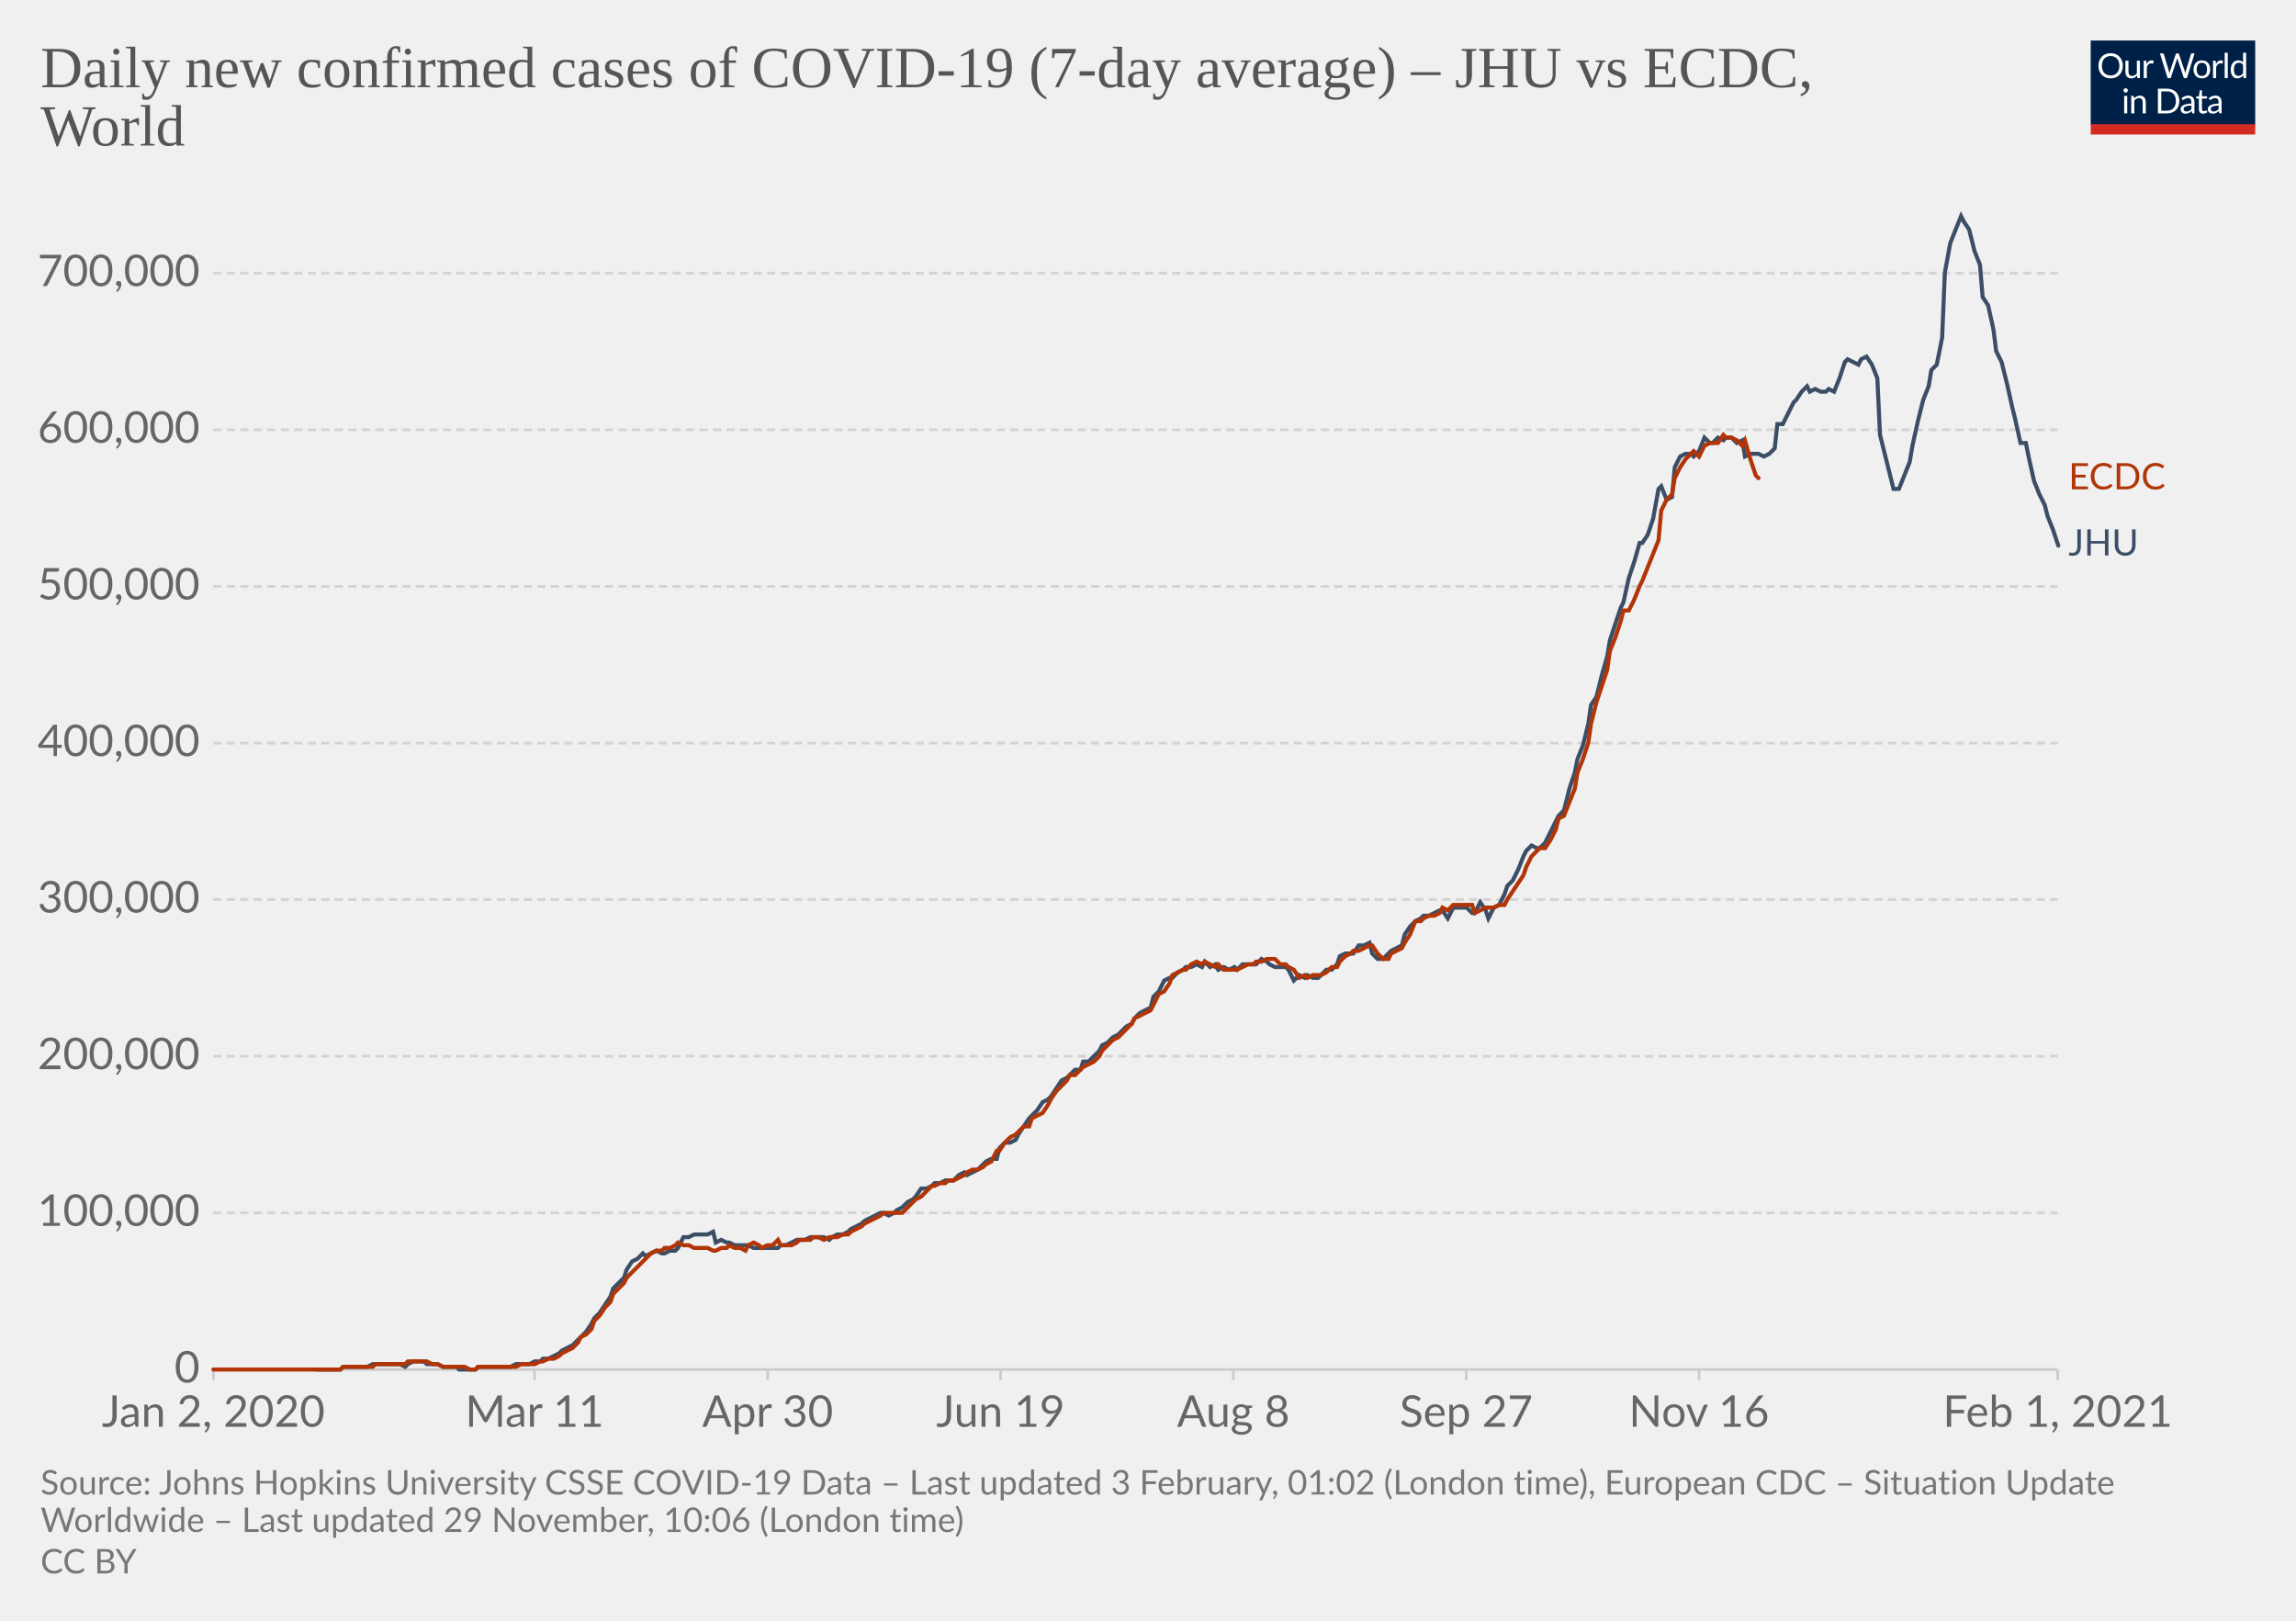
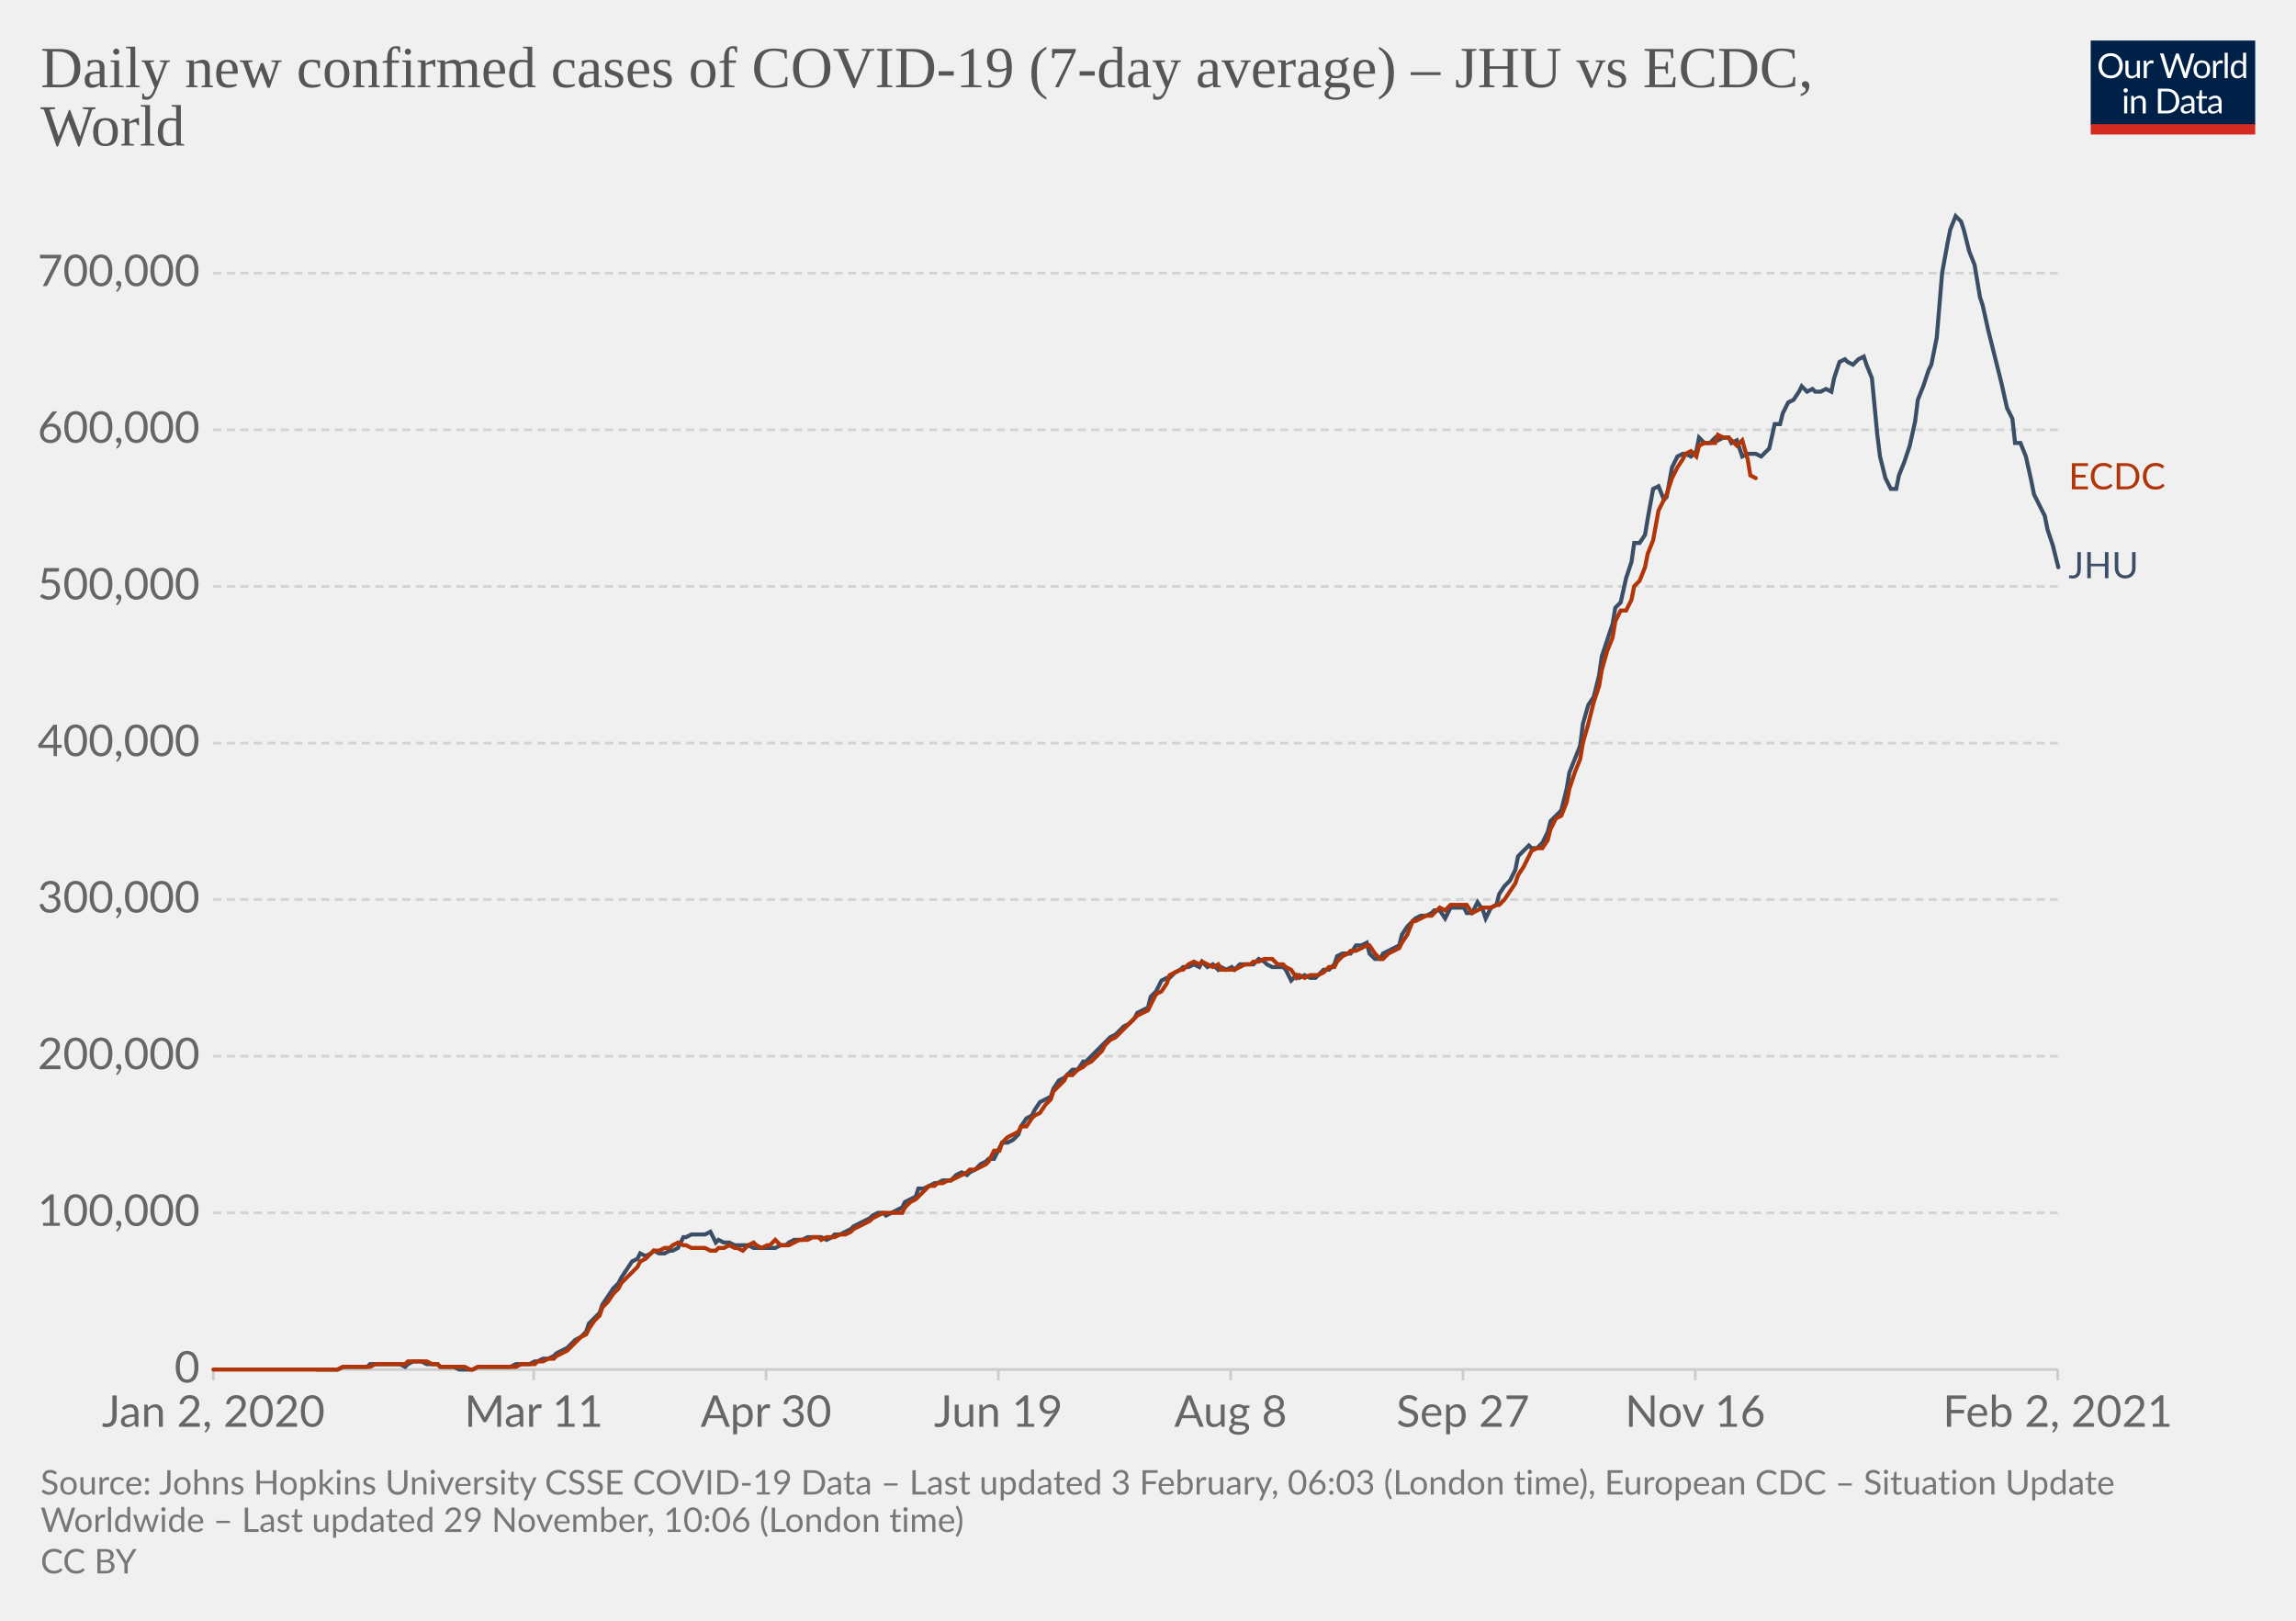
<svg xmlns="http://www.w3.org/2000/svg" version="1.1" style="background-color:#fff;-webkit-font-smoothing:antialiased" width="850" height="600" viewBox="0 0 850 600" font-family="Lato,'Helvetica Neue',Helvetica,Arial,sans-serif" font-size="18" text-rendering="optimizeLegibility">
  <g class="HeaderView">
    <g transform="matrix(.29 0 0 .29 774 15)">
      <svg width="210" height="120" viewBox="0 0 210 120" fill="none">
        <g clip-path="url(#clip0)">
          <path d="M0 0h210v107.89H0V0z" fill="#002147" />
          <path d="M40.98 32.25c0 2.36-.38 4.53-1.12 6.51a14.26 14.26 0 01-8.1 8.4c-1.9.78-4.02 1.17-6.34 1.17a16.6 16.6 0 01-6.33-1.17 14.31 14.31 0 01-8.08-8.4 18.29 18.29 0 01-1.12-6.51c0-2.36.38-4.53 1.12-6.5.75-1.97 1.8-3.67 3.17-5.1a14.32 14.32 0 014.9-3.34c1.92-.8 4.03-1.19 6.34-1.19 2.32 0 4.43.4 6.34 1.19 1.92.8 3.56 1.9 4.93 3.34a14.87 14.87 0 013.17 5.1 18.1 18.1 0 011.12 6.5zm-4.38 0c0-1.94-.26-3.68-.8-5.22a10.91 10.91 0 00-2.24-3.89 9.68 9.68 0 00-3.52-2.46 11.95 11.95 0 00-4.62-.86c-1.68 0-3.21.28-4.6.86a9.88 9.88 0 00-3.54 2.46 10.91 10.91 0 00-2.24 3.9c-.53 1.53-.8 3.27-.8 5.2 0 1.94.27 3.68.8 5.22a11.17 11.17 0 002.24 3.9 10.01 10.01 0 003.55 2.44c1.38.56 2.9.83 4.6.83s3.24-.27 4.61-.83a9.8 9.8 0 003.52-2.44 11.17 11.17 0 002.25-3.9c.53-1.54.8-3.28.8-5.21zm26.22-6.54V48H60.5c-.56 0-.9-.27-1.05-.81l-.31-2.4a12.45 12.45 0 01-3.26 2.6c-1.2.64-2.58.96-4.13.96-1.22 0-2.3-.2-3.24-.6a6.52 6.52 0 01-2.33-1.7 7.37 7.37 0 01-1.43-2.67c-.3-1.04-.46-2.2-.46-3.45V25.7h3.91v14.22c0 1.68.38 2.99 1.15 3.91.77.93 1.96 1.39 3.54 1.39 1.16 0 2.24-.27 3.23-.82a10.42 10.42 0 002.8-2.28V25.7h3.91zm8.61 4.47a9.94 9.94 0 012.6-3.56 5.64 5.64 0 013.76-1.3c.47 0 .92.05 1.34.15.44.1.83.27 1.17.49l-.3 2.92c-.09.37-.3.55-.66.55-.2 0-.5-.04-.9-.13a6.21 6.21 0 00-3.24.18 4.23 4.23 0 00-1.47.92c-.42.4-.81.9-1.17 1.5-.33.58-.64 1.26-.92 2.02V48H67.7V25.71h2.25c.42 0 .72.08.88.25.16.16.27.44.33.83l.26 3.39zm61.16-13.7L122.75 48h-3.82l-7.99-24.05a21.95 21.95 0 01-.42-1.58 38.36 38.36 0 01-.44 1.58L102.05 48h-3.83L88.4 16.47h3.54c.38 0 .7.1.95.29.26.2.43.43.5.73l6.52 21.9.28 1.28.29 1.46.3-1.46.38-1.27 7.41-21.91c.1-.25.26-.48.51-.69.27-.22.58-.33.95-.33h1.23c.38 0 .69.1.92.29a1.77 1.77 0 01.53.73l7.4 21.9a28.4 28.4 0 01.68 2.62 29.52 29.52 0 01.52-2.61l6.54-21.91a1.31 1.31 0 01.48-.7c.27-.21.58-.32.95-.32h3.32zm9.35 8.88c1.63 0 3.1.27 4.4.82a9.43 9.43 0 015.46 5.94c.5 1.4.74 2.98.74 4.73 0 1.76-.25 3.34-.74 4.75a9.43 9.43 0 01-5.46 5.92c-1.3.52-2.77.79-4.4.79-1.64 0-3.12-.27-4.44-.8a9.42 9.42 0 01-3.35-2.3c-.92-1-1.63-2.2-2.13-3.61-.49-1.41-.73-3-.73-4.75s.24-3.33.73-4.73c.5-1.43 1.2-2.64 2.13-3.63a9.4 9.4 0 013.35-2.31c1.32-.55 2.8-.82 4.44-.82zm0 19.89c2.2 0 3.84-.73 4.93-2.2 1.08-1.48 1.63-3.54 1.63-6.18 0-2.66-.55-4.72-1.63-6.2-1.09-1.49-2.73-2.23-4.93-2.23-1.12 0-2.09.2-2.93.57a5.71 5.71 0 00-2.06 1.65 7.5 7.5 0 00-1.24 2.67c-.26 1.04-.4 2.22-.4 3.54 0 2.64.55 4.7 1.64 6.18 1.1 1.47 2.76 2.2 4.99 2.2zm17.97-15.07a9.94 9.94 0 012.6-3.56 5.64 5.64 0 013.76-1.3c.47 0 .91.05 1.34.15.44.1.83.27 1.16.49l-.28 2.92c-.09.37-.31.55-.66.55-.2 0-.5-.04-.9-.13a6.2 6.2 0 00-3.24.18 4.23 4.23 0 00-1.47.92c-.43.4-.82.9-1.17 1.5a13.1 13.1 0 00-.92 2.02V48h-3.94V25.71h2.24c.43 0 .72.08.88.25.17.16.28.44.33.83l.27 3.39zm15.04-14.59V48h-3.92V15.6h3.92zm19.55 15.43a6.22 6.22 0 00-2.38-2.05 6.7 6.7 0 00-2.86-.6c-2.07 0-3.66.75-4.77 2.23-1.12 1.48-1.68 3.6-1.68 6.33 0 1.46.13 2.7.38 3.74a7.29 7.29 0 001.1 2.56 4.35 4.35 0 001.78 1.45c.7.3 1.5.46 2.4.46 1.29 0 2.41-.3 3.36-.88a9.6 9.6 0 002.67-2.49V31.02zm3.91-15.43V48h-2.33c-.56 0-.9-.27-1.06-.81l-.35-2.71a12.13 12.13 0 01-3.25 2.77 8.28 8.28 0 01-4.23 1.06 7.31 7.31 0 01-6.14-2.9c-.73-.96-1.3-2.15-1.69-3.57a18.35 18.35 0 01.07-9.48 11.29 11.29 0 011.89-3.7 8.7 8.7 0 017.06-3.34 7.96 7.96 0 016.12 2.62V15.59h3.91zM46.61 70.71V93H42.7V70.71h3.91zm.84-7c0 .39-.08.75-.24 1.09a2.81 2.81 0 01-1.52 1.47 2.67 2.67 0 01-2.16 0 2.9 2.9 0 01-1.45-1.47 2.67 2.67 0 010-2.16c.15-.35.35-.65.6-.9.25-.27.53-.47.85-.62a2.67 2.67 0 012.16 0c.35.15.65.35.9.62.27.25.47.55.62.9.16.34.24.7.24 1.08zm7.97 10.24c.49-.54 1-1.04 1.54-1.48a9.85 9.85 0 013.66-1.84 8.96 8.96 0 015.43.35c.94.4 1.72.97 2.33 1.71a7.36 7.36 0 011.43 2.67c.32 1.04.49 2.19.49 3.45V93h-3.94V78.81c0-1.69-.4-3-1.17-3.92-.76-.93-1.93-1.4-3.5-1.4a6.6 6.6 0 00-3.25.83c-1 .56-1.92 1.31-2.77 2.27V93h-3.94V70.71h2.35c.56 0 .9.28 1.04.82l.3 2.42zm57.7 3.3c0 2.36-.37 4.5-1.11 6.44a14.3 14.3 0 01-3.17 4.98 14.1 14.1 0 01-4.93 3.2c-1.9.76-4.02 1.13-6.33 1.13H85.8V61.47h11.77c2.31 0 4.42.39 6.33 1.15a13.8 13.8 0 018.1 8.18 17.75 17.75 0 011.12 6.45zm-4.37 0c0-1.94-.26-3.67-.8-5.2a10.94 10.94 0 00-2.23-3.87 9.57 9.57 0 00-3.53-2.42 12.23 12.23 0 00-4.61-.83h-7.5v24.62h7.5c1.7 0 3.24-.28 4.61-.84a9.7 9.7 0 003.53-2.4 10.94 10.94 0 002.24-3.87c.53-1.53.8-3.26.8-5.2zm19.8 5.72c-1.8.06-3.34.2-4.62.44-1.26.22-2.3.51-3.1.88-.8.36-1.37.8-1.74 1.3-.35.5-.53 1.05-.53 1.67 0 .58.1 1.1.3 1.52a3 3 0 00.76 1.05c.34.27.73.46 1.17.6a6.13 6.13 0 001.45.17 7.28 7.28 0 003.5-.81 11.95 11.95 0 002.82-2.2v-4.62zm-12.65-9.11a12.73 12.73 0 013.98-2.66c1.43-.59 3-.88 4.73-.88 1.25 0 2.36.2 3.33.61a6.81 6.81 0 013.94 4.38c.33 1.04.5 2.19.5 3.43V93h-1.74a1.8 1.8 0 01-.88-.18c-.2-.13-.36-.38-.48-.74l-.44-2.12-1.72 1.46a9.48 9.48 0 01-3.74 1.7c-.69.15-1.46.23-2.3.23-.87 0-1.69-.12-2.45-.35a5.34 5.34 0 01-3.34-2.93 6.64 6.64 0 01-.49-2.64c0-.88.25-1.72.73-2.53a6.33 6.33 0 012.35-2.17c1.09-.63 2.5-1.15 4.25-1.54 1.75-.41 3.89-.65 6.42-.7v-1.75c0-1.73-.37-3.03-1.12-3.91-.75-.9-1.84-1.34-3.28-1.34-.97 0-1.78.12-2.44.37-.64.23-1.2.5-1.7.81l-1.23.82c-.33.23-.67.35-1 .35-.27 0-.5-.07-.69-.2a2.1 2.1 0 01-.48-.53l-.7-1.25zm27.67 19.5c-1.76 0-3.12-.5-4.07-1.48-.94-.98-1.41-2.4-1.41-4.25V74h-2.68a.9.9 0 01-.6-.2c-.16-.14-.24-.36-.24-.66v-1.56l3.65-.46.9-6.89a.9.9 0 01.29-.52.88.88 0 01.62-.22H142v7.67h6.44V74H142v13.38c0 .94.22 1.63.68 2.09.45.45 1.04.68 1.76.68a3.21 3.21 0 001.85-.53l.55-.35c.16-.12.3-.18.41-.18.2 0 .4.13.55.38l1.15 1.87a7.45 7.45 0 01-2.44 1.5 8.53 8.53 0 01-2.95.52zm19.68-10.4c-1.8.07-3.34.21-4.62.45-1.26.22-2.3.51-3.1.88-.8.36-1.37.8-1.74 1.3-.35.5-.53 1.05-.53 1.67 0 .58.1 1.1.3 1.52a2.9 2.9 0 00.76 1.05c.34.27.73.46 1.17.6a6.13 6.13 0 001.45.17 7.3 7.3 0 003.5-.81 12.04 12.04 0 002.82-2.2v-4.62zm-12.65-9.1a12.72 12.72 0 013.99-2.66c1.42-.59 3-.88 4.72-.88 1.25 0 2.36.2 3.33.61a6.81 6.81 0 013.94 4.38c.33 1.04.5 2.19.5 3.43V93h-1.74a1.8 1.8 0 01-.88-.18c-.2-.13-.36-.38-.48-.74l-.44-2.12-1.72 1.46a9.48 9.48 0 01-3.74 1.7c-.69.15-1.46.23-2.3.23-.87 0-1.69-.12-2.45-.35a5.33 5.33 0 01-3.34-2.93 6.62 6.62 0 01-.49-2.64c0-.88.25-1.72.73-2.53a6.33 6.33 0 012.35-2.17c1.09-.63 2.5-1.15 4.25-1.54a31.2 31.2 0 016.42-.7v-1.75c0-1.73-.37-3.03-1.12-3.91-.75-.9-1.84-1.34-3.28-1.34-.97 0-1.78.12-2.44.37-.64.23-1.2.5-1.7.81l-1.22.82c-.34.23-.68.35-1.02.35-.26 0-.49-.07-.68-.2a1.88 1.88 0 01-.48-.53l-.7-1.25zM40.98 32.25c0 2.36-.38 4.53-1.12 6.51a14.26 14.26 0 01-8.1 8.4c-1.9.78-4.02 1.17-6.34 1.17a16.6 16.6 0 01-6.33-1.17 14.31 14.31 0 01-8.08-8.4 18.29 18.29 0 01-1.12-6.51c0-2.36.38-4.53 1.12-6.5.75-1.97 1.8-3.67 3.17-5.1a14.32 14.32 0 014.9-3.34c1.92-.8 4.03-1.19 6.34-1.19 2.32 0 4.43.4 6.34 1.19 1.92.8 3.56 1.9 4.93 3.34a14.87 14.87 0 013.17 5.1 18.1 18.1 0 011.12 6.5zm-4.38 0c0-1.94-.26-3.68-.8-5.22a10.91 10.91 0 00-2.24-3.89 9.68 9.68 0 00-3.52-2.46 11.95 11.95 0 00-4.62-.86c-1.68 0-3.21.28-4.6.86a9.88 9.88 0 00-3.54 2.46 10.91 10.91 0 00-2.24 3.9c-.53 1.53-.8 3.27-.8 5.2 0 1.94.27 3.68.8 5.22a11.17 11.17 0 002.24 3.9 10.01 10.01 0 003.55 2.44c1.38.56 2.9.83 4.6.83s3.24-.27 4.61-.83a9.8 9.8 0 003.52-2.44 11.17 11.17 0 002.25-3.9c.53-1.54.8-3.28.8-5.21zm26.22-6.54V48H60.5c-.56 0-.9-.27-1.05-.81l-.31-2.4a12.45 12.45 0 01-3.26 2.6c-1.2.64-2.58.96-4.13.96-1.22 0-2.3-.2-3.24-.6a6.52 6.52 0 01-2.33-1.7 7.37 7.37 0 01-1.43-2.67c-.3-1.04-.46-2.2-.46-3.45V25.7h3.91v14.22c0 1.68.38 2.99 1.15 3.91.77.93 1.96 1.39 3.54 1.39 1.16 0 2.24-.27 3.23-.82a10.42 10.42 0 002.8-2.28V25.7h3.91zm8.61 4.47a9.94 9.94 0 012.6-3.56 5.64 5.64 0 013.76-1.3c.47 0 .92.05 1.34.15.44.1.83.27 1.17.49l-.3 2.92c-.09.37-.3.55-.66.55-.2 0-.5-.04-.9-.13a6.21 6.21 0 00-3.24.18 4.23 4.23 0 00-1.47.92c-.42.4-.81.9-1.17 1.5-.33.58-.64 1.26-.92 2.02V48H67.7V25.71h2.25c.42 0 .72.08.88.25.16.16.27.44.33.83l.26 3.39zm61.16-13.7L122.75 48h-3.82l-7.99-24.05a21.95 21.95 0 01-.42-1.58 38.36 38.36 0 01-.44 1.58L102.05 48h-3.83L88.4 16.47h3.54c.38 0 .7.1.95.29.26.2.43.43.5.73l6.52 21.9.28 1.28.29 1.46.3-1.46.38-1.27 7.41-21.91c.1-.25.26-.48.51-.69.27-.22.58-.33.95-.33h1.23c.38 0 .69.1.92.29a1.77 1.77 0 01.53.73l7.4 21.9a28.4 28.4 0 01.68 2.62 29.52 29.52 0 01.52-2.61l6.54-21.91a1.31 1.31 0 01.48-.7c.27-.21.58-.32.95-.32h3.32zm9.35 8.88c1.63 0 3.1.27 4.4.82a9.43 9.43 0 015.46 5.94c.5 1.4.74 2.98.74 4.73 0 1.76-.25 3.34-.74 4.75a9.43 9.43 0 01-5.46 5.92c-1.3.52-2.77.79-4.4.79-1.64 0-3.12-.27-4.44-.8a9.42 9.42 0 01-3.35-2.3c-.92-1-1.63-2.2-2.13-3.61-.49-1.41-.73-3-.73-4.75s.24-3.33.73-4.73c.5-1.43 1.2-2.64 2.13-3.63a9.4 9.4 0 013.35-2.31c1.32-.55 2.8-.82 4.44-.82zm0 19.89c2.2 0 3.84-.73 4.93-2.2 1.08-1.48 1.63-3.54 1.63-6.18 0-2.66-.55-4.72-1.63-6.2-1.09-1.49-2.73-2.23-4.93-2.23-1.12 0-2.09.2-2.93.57a5.71 5.71 0 00-2.06 1.65 7.5 7.5 0 00-1.24 2.67c-.26 1.04-.4 2.22-.4 3.54 0 2.64.55 4.7 1.64 6.18 1.1 1.47 2.76 2.2 4.99 2.2zm17.97-15.07a9.94 9.94 0 012.6-3.56 5.64 5.64 0 013.76-1.3c.47 0 .91.05 1.34.15.44.1.83.27 1.16.49l-.28 2.92c-.09.37-.31.55-.66.55-.2 0-.5-.04-.9-.13a6.2 6.2 0 00-3.24.18 4.23 4.23 0 00-1.47.92c-.43.4-.82.9-1.17 1.5a13.1 13.1 0 00-.92 2.02V48h-3.94V25.71h2.24c.43 0 .72.08.88.25.17.16.28.44.33.83l.27 3.39zm15.04-14.59V48h-3.92V15.6h3.92zm19.55 15.43a6.22 6.22 0 00-2.38-2.05 6.7 6.7 0 00-2.86-.6c-2.07 0-3.66.75-4.77 2.23-1.12 1.48-1.68 3.6-1.68 6.33 0 1.46.13 2.7.38 3.74a7.29 7.29 0 001.1 2.56 4.35 4.35 0 001.78 1.45c.7.3 1.5.46 2.4.46 1.29 0 2.41-.3 3.36-.88a9.6 9.6 0 002.67-2.49V31.02zm3.91-15.43V48h-2.33c-.56 0-.9-.27-1.06-.81l-.35-2.71a12.13 12.13 0 01-3.25 2.77 8.28 8.28 0 01-4.23 1.06 7.31 7.31 0 01-6.14-2.9c-.73-.96-1.3-2.15-1.69-3.57a18.35 18.35 0 01.07-9.48 11.29 11.29 0 011.89-3.7 8.7 8.7 0 017.06-3.34 7.96 7.96 0 016.12 2.62V15.59h3.91zM46.61 70.71V93H42.7V70.71h3.91zm.84-7c0 .39-.08.75-.24 1.09a2.81 2.81 0 01-1.52 1.47 2.67 2.67 0 01-2.16 0 2.9 2.9 0 01-1.45-1.47 2.67 2.67 0 010-2.16c.15-.35.35-.65.6-.9.25-.27.53-.47.85-.62a2.67 2.67 0 012.16 0c.35.15.65.35.9.62.27.25.47.55.62.9.16.34.24.7.24 1.08zm7.97 10.24c.49-.54 1-1.04 1.54-1.48a9.85 9.85 0 013.66-1.84 8.96 8.96 0 015.43.35c.94.4 1.72.97 2.33 1.71a7.36 7.36 0 011.43 2.67c.32 1.04.49 2.19.49 3.45V93h-3.94V78.81c0-1.69-.4-3-1.17-3.92-.76-.93-1.93-1.4-3.5-1.4a6.6 6.6 0 00-3.25.83c-1 .56-1.92 1.31-2.77 2.27V93h-3.94V70.71h2.35c.56 0 .9.28 1.04.82l.3 2.42zm57.7 3.3c0 2.36-.37 4.5-1.11 6.44a14.3 14.3 0 01-3.17 4.98 14.1 14.1 0 01-4.93 3.2c-1.9.76-4.02 1.13-6.33 1.13H85.8V61.47h11.77c2.31 0 4.42.39 6.33 1.15a13.8 13.8 0 018.1 8.18 17.75 17.75 0 011.12 6.45zm-4.37 0c0-1.94-.26-3.67-.8-5.2a10.94 10.94 0 00-2.23-3.87 9.57 9.57 0 00-3.53-2.42 12.23 12.23 0 00-4.61-.83h-7.5v24.62h7.5c1.7 0 3.24-.28 4.61-.84a9.7 9.7 0 003.53-2.4 10.94 10.94 0 002.24-3.87c.53-1.53.8-3.26.8-5.2zm19.8 5.72c-1.8.06-3.34.2-4.62.44-1.26.22-2.3.51-3.1.88-.8.36-1.37.8-1.74 1.3-.35.5-.53 1.05-.53 1.67 0 .58.1 1.1.3 1.52a3 3 0 00.76 1.05c.34.27.73.46 1.17.6a6.13 6.13 0 001.45.17 7.28 7.28 0 003.5-.81 11.95 11.95 0 002.82-2.2v-4.62zm-12.65-9.11a12.73 12.73 0 013.98-2.66c1.43-.59 3-.88 4.73-.88 1.25 0 2.36.2 3.33.61a6.81 6.81 0 013.94 4.38c.33 1.04.5 2.19.5 3.43V93h-1.74a1.8 1.8 0 01-.88-.18c-.2-.13-.36-.38-.48-.74l-.44-2.12-1.72 1.46a9.48 9.48 0 01-3.74 1.7c-.69.15-1.46.23-2.3.23-.87 0-1.69-.12-2.45-.35a5.34 5.34 0 01-3.34-2.93 6.64 6.64 0 01-.49-2.64c0-.88.25-1.72.73-2.53a6.33 6.33 0 012.35-2.17c1.09-.63 2.5-1.15 4.25-1.54 1.75-.41 3.89-.65 6.42-.7v-1.75c0-1.73-.37-3.03-1.12-3.91-.75-.9-1.84-1.34-3.28-1.34-.97 0-1.78.12-2.44.37-.64.23-1.2.5-1.7.81l-1.23.82c-.33.23-.67.35-1 .35-.27 0-.5-.07-.69-.2a2.1 2.1 0 01-.48-.53l-.7-1.25zm27.67 19.5c-1.76 0-3.12-.5-4.07-1.48-.94-.98-1.41-2.4-1.41-4.25V74h-2.68a.9.9 0 01-.6-.2c-.16-.14-.24-.36-.24-.66v-1.56l3.65-.46.9-6.89a.9.9 0 01.29-.52.88.88 0 01.62-.22H142v7.67h6.44V74H142v13.38c0 .94.22 1.63.68 2.09.45.45 1.04.68 1.76.68a3.21 3.21 0 001.85-.53l.55-.35c.16-.12.3-.18.41-.18.2 0 .4.13.55.38l1.15 1.87a7.45 7.45 0 01-2.44 1.5 8.53 8.53 0 01-2.95.52zm19.68-10.4c-1.8.07-3.34.21-4.62.45-1.26.22-2.3.51-3.1.88-.8.36-1.37.8-1.74 1.3-.35.5-.53 1.05-.53 1.67 0 .58.1 1.1.3 1.52a2.9 2.9 0 00.76 1.05c.34.27.73.46 1.17.6a6.13 6.13 0 001.45.17 7.3 7.3 0 003.5-.81 12.04 12.04 0 002.82-2.2v-4.62zm-12.65-9.1a12.72 12.72 0 013.99-2.66c1.42-.59 3-.88 4.72-.88 1.25 0 2.36.2 3.33.61a6.81 6.81 0 013.94 4.38c.33 1.04.5 2.19.5 3.43V93h-1.74a1.8 1.8 0 01-.88-.18c-.2-.13-.36-.38-.48-.74l-.44-2.12-1.72 1.46a9.48 9.48 0 01-3.74 1.7c-.69.15-1.46.23-2.3.23-.87 0-1.69-.12-2.45-.35a5.33 5.33 0 01-3.34-2.93 6.62 6.62 0 01-.49-2.64c0-.88.25-1.72.73-2.53a6.33 6.33 0 012.35-2.17c1.09-.63 2.5-1.15 4.25-1.54a31.2 31.2 0 016.42-.7v-1.75c0-1.73-.37-3.03-1.12-3.91-.75-.9-1.84-1.34-3.28-1.34-.97 0-1.78.12-2.44.37-.64.23-1.2.5-1.7.81l-1.22.82c-.34.23-.68.35-1.02.35-.26 0-.49-.07-.68-.2a1.88 1.88 0 01-.48-.53l-.7-1.25zM40.98 32.25c0 2.36-.38 4.53-1.12 6.51a14.26 14.26 0 01-8.1 8.4c-1.9.78-4.02 1.17-6.34 1.17a16.6 16.6 0 01-6.33-1.17 14.31 14.31 0 01-8.08-8.4 18.29 18.29 0 01-1.12-6.51c0-2.36.38-4.53 1.12-6.5.75-1.97 1.8-3.67 3.17-5.1a14.32 14.32 0 014.9-3.34c1.92-.8 4.03-1.19 6.34-1.19 2.32 0 4.43.4 6.34 1.19 1.92.8 3.56 1.9 4.93 3.34a14.87 14.87 0 013.17 5.1 18.1 18.1 0 011.12 6.5zm-4.38 0c0-1.94-.26-3.68-.8-5.22a10.91 10.91 0 00-2.24-3.89 9.68 9.68 0 00-3.52-2.46 11.95 11.95 0 00-4.62-.86c-1.68 0-3.21.28-4.6.86a9.88 9.88 0 00-3.54 2.46 10.91 10.91 0 00-2.24 3.9c-.53 1.53-.8 3.27-.8 5.2 0 1.94.27 3.68.8 5.22a11.17 11.17 0 002.24 3.9 10.01 10.01 0 003.55 2.44c1.38.56 2.9.83 4.6.83s3.24-.27 4.61-.83a9.8 9.8 0 003.52-2.44 11.17 11.17 0 002.25-3.9c.53-1.54.8-3.28.8-5.21zm26.22-6.54V48H60.5c-.56 0-.9-.27-1.05-.81l-.31-2.4a12.45 12.45 0 01-3.26 2.6c-1.2.64-2.58.96-4.13.96-1.22 0-2.3-.2-3.24-.6a6.52 6.52 0 01-2.33-1.7 7.37 7.37 0 01-1.43-2.67c-.3-1.04-.46-2.2-.46-3.45V25.7h3.91v14.22c0 1.68.38 2.99 1.15 3.91.77.93 1.96 1.39 3.54 1.39 1.16 0 2.24-.27 3.23-.82a10.42 10.42 0 002.8-2.28V25.7h3.91zm8.61 4.47a9.94 9.94 0 012.6-3.56 5.64 5.64 0 013.76-1.3c.47 0 .92.05 1.34.15.44.1.83.27 1.17.49l-.3 2.92c-.09.37-.3.55-.66.55-.2 0-.5-.04-.9-.13a6.21 6.21 0 00-3.24.18 4.23 4.23 0 00-1.47.92c-.42.4-.81.9-1.17 1.5-.33.58-.64 1.26-.92 2.02V48H67.7V25.71h2.25c.42 0 .72.08.88.25.16.16.27.44.33.83l.26 3.39zm61.16-13.7L122.75 48h-3.82l-7.99-24.05a21.95 21.95 0 01-.42-1.58 38.36 38.36 0 01-.44 1.58L102.05 48h-3.83L88.4 16.47h3.54c.38 0 .7.1.95.29.26.2.43.43.5.73l6.52 21.9.28 1.28.29 1.46.3-1.46.38-1.27 7.41-21.91c.1-.25.26-.48.51-.69.27-.22.58-.33.95-.33h1.23c.38 0 .69.1.92.29a1.77 1.77 0 01.53.73l7.4 21.9a28.4 28.4 0 01.68 2.62 29.52 29.52 0 01.52-2.61l6.54-21.91a1.31 1.31 0 01.48-.7c.27-.21.58-.32.95-.32h3.32zm9.35 8.88c1.63 0 3.1.27 4.4.82a9.43 9.43 0 015.46 5.94c.5 1.4.74 2.98.74 4.73 0 1.76-.25 3.34-.74 4.75a9.43 9.43 0 01-5.46 5.92c-1.3.52-2.77.79-4.4.79-1.64 0-3.12-.27-4.44-.8a9.42 9.42 0 01-3.35-2.3c-.92-1-1.63-2.2-2.13-3.61-.49-1.41-.73-3-.73-4.75s.24-3.33.73-4.73c.5-1.43 1.2-2.64 2.13-3.63a9.4 9.4 0 013.35-2.31c1.32-.55 2.8-.82 4.44-.82zm0 19.89c2.2 0 3.84-.73 4.93-2.2 1.08-1.48 1.63-3.54 1.63-6.18 0-2.66-.55-4.72-1.63-6.2-1.09-1.49-2.73-2.23-4.93-2.23-1.12 0-2.09.2-2.93.57a5.71 5.71 0 00-2.06 1.65 7.5 7.5 0 00-1.24 2.67c-.26 1.04-.4 2.22-.4 3.54 0 2.64.55 4.7 1.64 6.18 1.1 1.47 2.76 2.2 4.99 2.2zm17.97-15.07a9.94 9.94 0 012.6-3.56 5.64 5.64 0 013.76-1.3c.47 0 .91.05 1.34.15.44.1.83.27 1.16.49l-.28 2.92c-.09.37-.31.55-.66.55-.2 0-.5-.04-.9-.13a6.2 6.2 0 00-3.24.18 4.23 4.23 0 00-1.47.92c-.43.4-.82.9-1.17 1.5a13.1 13.1 0 00-.92 2.02V48h-3.94V25.71h2.24c.43 0 .72.08.88.25.17.16.28.44.33.83l.27 3.39zm15.04-14.59V48h-3.92V15.6h3.92zm19.55 15.43a6.22 6.22 0 00-2.38-2.05 6.7 6.7 0 00-2.86-.6c-2.07 0-3.66.75-4.77 2.23-1.12 1.48-1.68 3.6-1.68 6.33 0 1.46.13 2.7.38 3.74a7.29 7.29 0 001.1 2.56 4.35 4.35 0 001.78 1.45c.7.3 1.5.46 2.4.46 1.29 0 2.41-.3 3.36-.88a9.6 9.6 0 002.67-2.49V31.02zm3.91-15.43V48h-2.33c-.56 0-.9-.27-1.06-.81l-.35-2.71a12.13 12.13 0 01-3.25 2.77 8.28 8.28 0 01-4.23 1.06 7.31 7.31 0 01-6.14-2.9c-.73-.96-1.3-2.15-1.69-3.57a18.35 18.35 0 01.07-9.48 11.29 11.29 0 011.89-3.7 8.7 8.7 0 017.06-3.34 7.96 7.96 0 016.12 2.62V15.59h3.91zM46.61 70.71V93H42.7V70.71h3.91zm.84-7c0 .39-.08.75-.24 1.09a2.81 2.81 0 01-1.52 1.47 2.67 2.67 0 01-2.16 0 2.9 2.9 0 01-1.45-1.47 2.67 2.67 0 010-2.16c.15-.35.35-.65.6-.9.25-.27.53-.47.85-.62a2.67 2.67 0 012.16 0c.35.15.65.35.9.62.27.25.47.55.62.9.16.34.24.7.24 1.08zm7.97 10.24c.49-.54 1-1.04 1.54-1.48a9.85 9.85 0 013.66-1.84 8.96 8.96 0 015.43.35c.94.4 1.72.97 2.33 1.71a7.36 7.36 0 011.43 2.67c.32 1.04.49 2.19.49 3.45V93h-3.94V78.81c0-1.69-.4-3-1.17-3.92-.76-.93-1.93-1.4-3.5-1.4a6.6 6.6 0 00-3.25.83c-1 .56-1.92 1.31-2.77 2.27V93h-3.94V70.71h2.35c.56 0 .9.28 1.04.82l.3 2.42zm57.7 3.3c0 2.36-.37 4.5-1.11 6.44a14.3 14.3 0 01-3.17 4.98 14.1 14.1 0 01-4.93 3.2c-1.9.76-4.02 1.13-6.33 1.13H85.8V61.47h11.77c2.31 0 4.42.39 6.33 1.15a13.8 13.8 0 018.1 8.18 17.75 17.75 0 011.12 6.45zm-4.37 0c0-1.94-.26-3.67-.8-5.2a10.94 10.94 0 00-2.23-3.87 9.57 9.57 0 00-3.53-2.42 12.23 12.23 0 00-4.61-.83h-7.5v24.62h7.5c1.7 0 3.24-.28 4.61-.84a9.7 9.7 0 003.53-2.4 10.94 10.94 0 002.24-3.87c.53-1.53.8-3.26.8-5.2zm19.8 5.72c-1.8.06-3.34.2-4.62.44-1.26.22-2.3.51-3.1.88-.8.36-1.37.8-1.74 1.3-.35.5-.53 1.05-.53 1.67 0 .58.1 1.1.3 1.52a3 3 0 00.76 1.05c.34.27.73.46 1.17.6a6.13 6.13 0 001.45.17 7.28 7.28 0 003.5-.81 11.95 11.95 0 002.82-2.2v-4.62zm-12.65-9.11a12.73 12.73 0 013.98-2.66c1.43-.59 3-.88 4.73-.88 1.25 0 2.36.2 3.33.61a6.81 6.81 0 013.94 4.38c.33 1.04.5 2.19.5 3.43V93h-1.74a1.8 1.8 0 01-.88-.18c-.2-.13-.36-.38-.48-.74l-.44-2.12-1.72 1.46a9.48 9.48 0 01-3.74 1.7c-.69.15-1.46.23-2.3.23-.87 0-1.69-.12-2.45-.35a5.34 5.34 0 01-3.34-2.93 6.64 6.64 0 01-.49-2.64c0-.88.25-1.72.73-2.53a6.33 6.33 0 012.35-2.17c1.09-.63 2.5-1.15 4.25-1.54 1.75-.41 3.89-.65 6.42-.7v-1.75c0-1.73-.37-3.03-1.12-3.91-.75-.9-1.84-1.34-3.28-1.34-.97 0-1.78.12-2.44.37-.64.23-1.2.5-1.7.81l-1.23.82c-.33.23-.67.35-1 .35-.27 0-.5-.07-.69-.2a2.1 2.1 0 01-.48-.53l-.7-1.25zm27.67 19.5c-1.76 0-3.12-.5-4.07-1.48-.94-.98-1.41-2.4-1.41-4.25V74h-2.68a.9.9 0 01-.6-.2c-.16-.14-.24-.36-.24-.66v-1.56l3.65-.46.9-6.89a.9.9 0 01.29-.52.88.88 0 01.62-.22H142v7.67h6.44V74H142v13.38c0 .94.22 1.63.68 2.09.45.45 1.04.68 1.76.68a3.21 3.21 0 001.85-.53l.55-.35c.16-.12.3-.18.41-.18.2 0 .4.13.55.38l1.15 1.87a7.45 7.45 0 01-2.44 1.5 8.53 8.53 0 01-2.95.52zm19.68-10.4c-1.8.07-3.34.21-4.62.45-1.26.22-2.3.51-3.1.88-.8.36-1.37.8-1.74 1.3-.35.5-.53 1.05-.53 1.67 0 .58.1 1.1.3 1.52a2.9 2.9 0 00.76 1.05c.34.27.73.46 1.17.6a6.13 6.13 0 001.45.17 7.3 7.3 0 003.5-.81 12.04 12.04 0 002.82-2.2v-4.62zm-12.65-9.1a12.72 12.72 0 013.99-2.66c1.42-.59 3-.88 4.72-.88 1.25 0 2.36.2 3.33.61a6.81 6.81 0 013.94 4.38c.33 1.04.5 2.19.5 3.43V93h-1.74a1.8 1.8 0 01-.88-.18c-.2-.13-.36-.38-.48-.74l-.44-2.12-1.72 1.46a9.48 9.48 0 01-3.74 1.7c-.69.15-1.46.23-2.3.23-.87 0-1.69-.12-2.45-.35a5.33 5.33 0 01-3.34-2.93 6.62 6.62 0 01-.49-2.64c0-.88.25-1.72.73-2.53a6.33 6.33 0 012.35-2.17c1.09-.63 2.5-1.15 4.25-1.54a31.2 31.2 0 016.42-.7v-1.75c0-1.73-.37-3.03-1.12-3.91-.75-.9-1.84-1.34-3.28-1.34-.97 0-1.78.12-2.44.37-.64.23-1.2.5-1.7.81l-1.22.82c-.34.23-.68.35-1.02.35-.26 0-.49-.07-.68-.2a1.88 1.88 0 01-.48-.53l-.7-1.25z" fill="#fff" />
          <path fill="#D42B21" d="M0 106.79h210V120H0z" />
        </g>
        <defs>
          <clipPath id="clip0">
            <path fill="#fff" d="M0 0h210v120H0z" />
          </clipPath>
        </defs>
      </svg>
    </g>
    <a href="https://ourworldindata.org/grapher/daily-covid-cases-jhu-ecdc?tab=chart&amp;stackMode=absolute&amp;region=World" target="_blank" rel="noopener" font-family="&quot;Playfair Display&quot;,Georgia,&quot;Times New Roman&quot;,serif">
      <text font-size="21.6" x="15" y="32.3" fill="#555">
        <tspan x="15" y="32.28">Daily new confirmed cases of COVID-19 (7-day average) – JHU vs ECDC,</tspan>
        <tspan x="15" y="53.88">World</tspan>
      </text>
    </a>
  </g>
  <g class="LineChart">
    <defs>
      <clipPath id="a">
        <path d="M68.97 0h830v896.4h-830z" />
      </clipPath>
    </defs>
    <g class="DualAxisView">
      <g class="HorizontalAxis">
-         <path stroke="#ccc" d="M79 507v4M197.9 507v4M284.2 507v4M370.4 507v4M456.6 507v4M542.8 507v4M629 507v4M761.8 507v4" />
+         <path stroke="#ccc" d="M79 507v4M197.6 507v4M283.6 507v4M369.6 507v4M455.6 507v4M541.6 507v4M627.6 507v4M761.8 507v4" />
        <text x="79" y="528.2" fill="#666" text-anchor="middle" font-size="16.2">Jan 2, 2020</text>
-         <text x="197.9" y="528.2" fill="#666" text-anchor="middle" font-size="16.2">Mar 11</text>
-         <text x="284.2" y="528.2" fill="#666" text-anchor="middle" font-size="16.2">Apr 30</text>
-         <text x="370.4" y="528.2" fill="#666" text-anchor="middle" font-size="16.2">Jun 19</text>
-         <text x="456.6" y="528.2" fill="#666" text-anchor="middle" font-size="16.2">Aug 8</text>
-         <text x="542.8" y="528.2" fill="#666" text-anchor="middle" font-size="16.2">Sep 27</text>
-         <text x="629" y="528.2" fill="#666" text-anchor="middle" font-size="16.2">Nov 16</text>
-         <text x="761.8" y="528.2" fill="#666" text-anchor="middle" font-size="16.2">Feb 1, 2021</text>
+         <text x="197.6" y="528.2" fill="#666" text-anchor="middle" font-size="16.2">Mar 11</text>
+         <text x="283.6" y="528.2" fill="#666" text-anchor="middle" font-size="16.2">Apr 30</text>
+         <text x="369.6" y="528.2" fill="#666" text-anchor="middle" font-size="16.2">Jun 19</text>
+         <text x="455.6" y="528.2" fill="#666" text-anchor="middle" font-size="16.2">Aug 8</text>
+         <text x="541.6" y="528.2" fill="#666" text-anchor="middle" font-size="16.2">Sep 27</text>
+         <text x="627.6" y="528.2" fill="#666" text-anchor="middle" font-size="16.2">Nov 16</text>
+         <text x="761.8" y="528.2" fill="#666" text-anchor="middle" font-size="16.2">Feb 2, 2021</text>
      </g>
      <g class="VerticalAxis" fill="#666" dominant-baseline="middle" text-anchor="end" font-size="16.2">
        <text x="73.97" y="507">0</text>
        <text x="73.97" y="449">100,000</text>
        <text x="73.97" y="391">200,000</text>
        <text x="73.97" y="333">300,000</text>
        <text x="73.97" y="275.1">400,000</text>
        <text x="73.97" y="217.1">500,000</text>
        <text x="73.97" y="159.1">600,000</text>
        <text x="73.97" y="101.1">700,000</text>
      </g>
      <g class="AxisGridLines horizontalLines">
        <path stroke="#ccc" d="M78.97 507h682.82" />
        <path stroke="#d3d3d3" stroke-dasharray="3,2" d="M78.97 449h682.82M78.97 391h682.82M78.97 333h682.82M78.97 275.1h682.82M78.97 217.1h682.82M78.97 159.1h682.82M78.97 101.1h682.82" />
      </g>
    </g>
    <g clip-path="url(#a)">
      <g class="LineLabels" cursor="default">
        <g class="legendMark">
          <text font-size="13.5" x="765.8" y="181.2" fill="#B13507">
            <tspan x="765.79" y="181.15">ECDC</tspan>
          </text>
        </g>
        <g class="legendMark">
-           <text font-size="13.5" x="765.8" y="205.7" fill="#3C4E66">
-             <tspan x="765.79" y="205.65">JHU</tspan>
+           <text font-size="13.5" x="765.8" y="214.1" fill="#3C4E66">
+             <tspan x="765.79" y="214.05">JHU</tspan>
          </text>
        </g>
      </g>
      <g class="Lines">
        <g class="key-World_0">
-           <path stroke="#3C4E66" stroke-linecap="round" d="M117 507h9l1-1h9l2-1h10l2 1 1-1 2-1h4l1 1h4l2 1h5l1 1h6l1-1h12l2-1h5l2-1h2l1-1h2l2-1 2-1 1-1 2-1 2-1 2-2 1-1 2-2 2-3 1-2 2-2 2-3 2-3 1-3 2-2 2-2 1-3 2-3 2-1 2-2 1 1 2-1 2-1 2 1h1l2-1h2l1-1 2-4h2l2-1h5l2-1 1 4 2-1 2 1h1l2 1h5l2 1h9l1-1h2l2-1 2-1h3l2-1h5l2 1 1-1 2-1h2l2-1 1-1 2-1 2-1 1-1 2-1 2-1 2-1h1l2 1 2-1 1-1 2-1 2-2 2-1 1-1 2-3h2l2-1 1-1h2l2-1h3l2-2 2-1 1 1 2-1 2-1 2-2 1-1 2-1h2l1-4 2-2h2l2-1 1-2 2-3 2-3 1-1 2-2 2-3 2-1 1-1 2-3 2-3 2-1 1-1 2-2h2l1-3h2l2-2 2-2 1-2 2-1 2-2 2-1 1-1 2-2 2-1 1-2 2-2 2-1 2-1 1-4 2-2 2-4 2-1h1l2-2 2-1 1-1h2l2-1 2 1 1-2 2 2 2-1 1 2 2-1 2 1 2-1 1 1 2-2h5l2-2 2 1 1 1 2 1h4l1 1 2 4 2-2 2 1 1-1 2 1h2l1-1 2-2h2l2-2 1-3 2-1h3l2-3h2l2-1 1 4 2 2h2l2-2 1-1 2-1 2-1 1-4 2-3 2-2 2-1 1-1h2l2-1 2-1h1l2 3 2-4h5l2 2h1l2-4 2 3 1 3 2-4 2-1 2-4 1-3 2-2 2-4 2-5 1-2 2-2 2 1h1l2-2 2-4 2-4 1-2 2-2 2-8 2-6 1-5 2-5 2-8 1-7 2-3 2-8 2-7 1-6 2-6 2-6 1-2 2-9 2-6 2-7h1l2-3 2-6 2-11 1-1 2 5 2-1 1-11 2-4 2-1h2l1 1 2-2 2-5 2 2h1l2-2 2 1 1-1h2l2 2 2-1 1 6 2-1h3l2 1 2-1 2-2 1-9h2l2-4 2-4 1-1 2-3 2-2 1 2 2-1 2 1h2l1-1 2 1 2-5 2-6 1-1 2 1 2 1 1-2 2-1 2 3 2 5 1 21 2 8 2 8 1 4h2l2-5 2-5 1-6 2-9 2-8 2-5 1-6 2-2 2-10 1-24 2-11 2-5 2-5 1 2 2 3 2 8 2 5 1 12 2 3 2 9 1 8 2 4 2 8 2 9 1 4 2 9h2l1 5 2 9 2 5 2 4 1 4 2 5 2 6" fill="none" stroke-width="1.5" />
+           <path stroke="#3C4E66" stroke-linecap="round" d="M117 507h8l2-1h9l1-1h11l2 1 1-1 2-1h3l2 1h4l1 1h5l2 1h5l2-1h12l2-1h5l2-1h1l2-1h2l2-1 1-1 2-1 2-1 1-1 2-2 2-1 2-2 1-3 2-2 2-2 1-3 2-3 2-3 2-2 1-2 2-3 2-3 2-1 1-2 2 1 2-1 1-1 2 1h2l2-1h1l2-1 2-4h1l2-1h5l2-1 2 4 1-1 2 1h2l2 1h5l2 1h8l2-1h2l1-1 2-1h3l2-1h5l2 1 2-1 1-1h2l2-1 2-1 1-1 2-1 2-1 2-1 1-1 2-1h2l1 1 2-1 2-1 2-1 1-2 2-1 2-1 1-3h2l2-1 2-1h1l2-1h3l2-2 2-1 2 1 1-1 2-1 2-2 2-1 1-1h2l2-4 1-2h2l2-1 2-2 1-3 2-3 2-1 1-2 2-3 2-1 2-1 1-3 2-3 2-1 1-1 2-2h2l2-3h1l2-2 2-2 2-2 1-1 2-2 2-1 1-1 2-2 2-1 2-2 1-2 2-1 2-1 1-4 2-2 2-4 2-1h1l2-2 2-1 1-1h2l2-1 2 1 1-2 2 2 2-1 2 2 1-1 2 1 2-1 1 1 2-2h5l2-2 2 1 1 1 2 1h4l1 1 2 4 2-2 1 1 2-1 2 1h2l1-1 2-2h2l2-2 1-3 2-1h3l2-3h2l2-1 1 4 2 2h2l1-2 2-1 2-1 2-1 1-4 2-3 2-2 1-1 2-1h2l2-1 1-1h2l2 3 2-4h5l1 2h2l2-4 2 3 1 3 2-4 2-1 1-4 2-3 2-2 2-4 1-5 2-2 2-2 1 1h2l2-2 2-4 1-4 2-2 2-2 2-8 1-6 2-5 2-5 1-8 2-7 2-3 2-8 1-7 2-6 2-6 1-6 2-2 2-9 2-6 1-7h2l2-3 1-6 2-11 2-1 2 5 1-1 2-11 2-4 2-1h1l2 1 2-2 1-5 2 2h2l2-2 1 1 2-1h2l1 2 2-1 2 6 2-1h3l2 1 1-1 2-2 2-9h2l1-4 2-4 2-1 2-3 1-2 2 2 2-1 1 1h2l2-1 2 1 1-5 2-6 2-1 1 1 2 1 2-2 2-1 1 3 2 5 2 21 1 8 2 8 2 4h2l1-5 2-5 2-6 2-9 1-8 2-5 2-6 1-2 2-10 2-24 2-11 1-5 2-5 2 2 1 3 2 8 2 5 2 12 1 3 2 9 2 8 1 4 2 8 2 9 2 4 1 9h2l2 5 2 9 1 5 2 4 2 4 1 5 2 6 2 8" fill="none" stroke-width="1.5" />
        </g>
        <g class="key-World_1">
-           <path stroke="#B13507" stroke-linecap="round" d="M79 507h47l1-1h11l1-1h11l1-1h7l2 1h2l2 1h8l2 1h2l1-1h14l2-1h5l2-1h1l2-1h2l2-1 1-1 2-1 2-1 2-2 1-2 2-1 2-2 1-3 2-2 2-3 2-2 1-3 2-2 2-2 1-2 2-2 2-2 2-2 1-1 2-2 2-1h2l1-1h2l2-1 1-1 2 1h2l2 1h5l2 1h1l2-1h2l1-1 2 1h2l2 1 1-2 2-1 2 1 1 1 2-1h2l2-2 1 2h4l2-1 1-1h4l1-1h2l2 1 2-1h3l2-1h2l1-1 2-1 2-1 1-1 2-1 2-1 2-1 1-1h7l2-2 2-2 1-1 2-1 2-2 2-2h1l2-1h2l1-1h2l2-1 2-1 1-1 2-1h2l2-1 1-1 2-1 2-4h1l2-3 2-2 2-1 1-1 2-2h2l1-3 2-1 2-1 2-3 1-2 2-3 2-2 2-2 1-2h2l2-2 1-1 2-1 2-1 2-2 1-2 2-2 2-2 2-1 1-1 2-2 2-2 1-2 2-1 2-1 2-1 1-2 2-4 2-1 2-3 1-3 2-1 2-1h1l2-2 2-1 2 1 1-1 2 1 2 1 1-1 2 2h5l2-1 2-1h2l1-1h2l2-1h3l2 2h2l1 1 2 1 2 3 2-1 1 1 2-1h3l2-1 2-2h2l1-2 2-2 2-1 1-1h2l2-1 2-1h1l2 3 2 2h2l1-2 2-1 2-1 1-2 2-3 2-5h2l1-1 2-1h2l2-1 1-2 2 1 2-2h7l1 3 2-1 2-1h3l2-1h2l1-2 2-3 2-3 2-3 1-3 2-4 2-2 1-1h2l2-3 2-4 1-4 2-1 2-5 2-5 1-6 2-5 2-6 1-7 2-8 2-6 2-6 1-7 2-5 2-6 1-4h2l2-4 2-5 1-2 2-5 2-5 2-5 1-11 2-4 2-2 1-6 2-4 2-3 2-2 1-1 2 2 2-4 2-1h3l2-3 1 1h2l2 1 2 2 1-2 2 7 2 6 1 1" fill="none" stroke-width="1.5" />
+           <path stroke="#B13507" stroke-linecap="round" d="M79 507h46l2-1h10l2-1h11l1-1h7l2 1h2l1 1h9l2 1h1l2-1h14l2-1h5l1-1h2l2-1h2l1-1 2-1 2-1 1-1 2-2 2-2 2-1 1-2 2-3 2-2 1-3 2-2 2-3 2-2 1-2 2-2 2-2 2-2 1-2 2-1 2-2 1-1h2l2-1h2l1-1 2-1 2 1h1l2 1h5l2 1h2l1-1h2l2-1 2 1h1l2 1 2-2 2-1 1 1 2 1 2-1h1l2-2 2 2h3l2-1 2-1h3l2-1h2l1 1 2-1h3l2-1h2l2-1 1-1 2-1 2-1 2-1 1-1 2-1 2-1h7l1-2 2-2 2-1 1-1 2-2 2-2h2l1-1h2l2-1h1l2-1 2-1 2-1 1-1h2l2-1 2-1 1-1 2-4h2l1-3 2-2 2-1 2-1 1-2h2l2-3 1-1 2-1 2-3 2-2 1-3 2-2 2-2 1-2h2l2-2 2-1 1-1 2-1 2-2 2-2 1-2 2-2 2-1 1-1 2-2 2-2 2-2 1-1 2-1 2-1 1-2 2-4 2-1 2-3 1-3 2-1 2-1h1l2-2 2-1 2 1 1-1 2 1 2 1 2-1 1 2h5l2-1 2-1h2l1-1h2l2-1h3l2 2h2l1 1 2 1 2 3 1-1 2 1 2-1h3l2-1 2-2h2l1-2 2-2 2-1 1-1h2l2-1 2-1h1l2 3 2 2h1l2-2 2-1 2-1 1-2 2-3 2-5h1l2-1 2-1h2l1-1 2-2 2 1 2-2h6l2 3 2-1 2-1h3l2-1h1l2-2 2-3 2-3 1-3 2-3 2-4 1-2 2-1h2l2-3 1-4 2-4 2-1 2-5 1-5 2-6 2-5 1-6 2-7 2-8 2-6 1-6 2-7 2-5 1-6 2-4h2l2-4 1-5 2-2 2-5 1-5 2-5 2-11 2-4 1-2 2-6 2-4 2-3 1-2 2-1 2 2 1-4 2-1h4l1-3 2 1h2l1 1 2 2 2-2 2 7 1 6 2 1" fill="none" stroke-width="1.5" />
        </g>
      </g>
    </g>
  </g>
  <g class="SourcesFooter" fill="#777">
    <g class="clickable" fill="#777">
      <text font-size="12.6" x="15" y="553.3">
-         <tspan x="15" y="553.28">Source: Johns Hopkins University CSSE COVID-19 Data – Last updated 3 February, 01:02 (London time), European CDC – Situation Update</tspan>
+         <tspan x="15" y="553.28">Source: Johns Hopkins University CSSE COVID-19 Data – Last updated 3 February, 06:03 (London time), European CDC – Situation Update</tspan>
        <tspan x="15" y="567.14">Worldwide – Last updated 29 November, 10:06 (London time)</tspan>
      </text>
    </g>
    <text font-size="12.6" x="15" y="582.5">
      <tspan x="15" y="582.48">
        <a class="cclogo" href="http://creativecommons.org/licenses/by/4.0/deed.en_US" target="_blank" fill="#777">CC BY</a>
      </tspan>
    </text>
  </g>
</svg>
